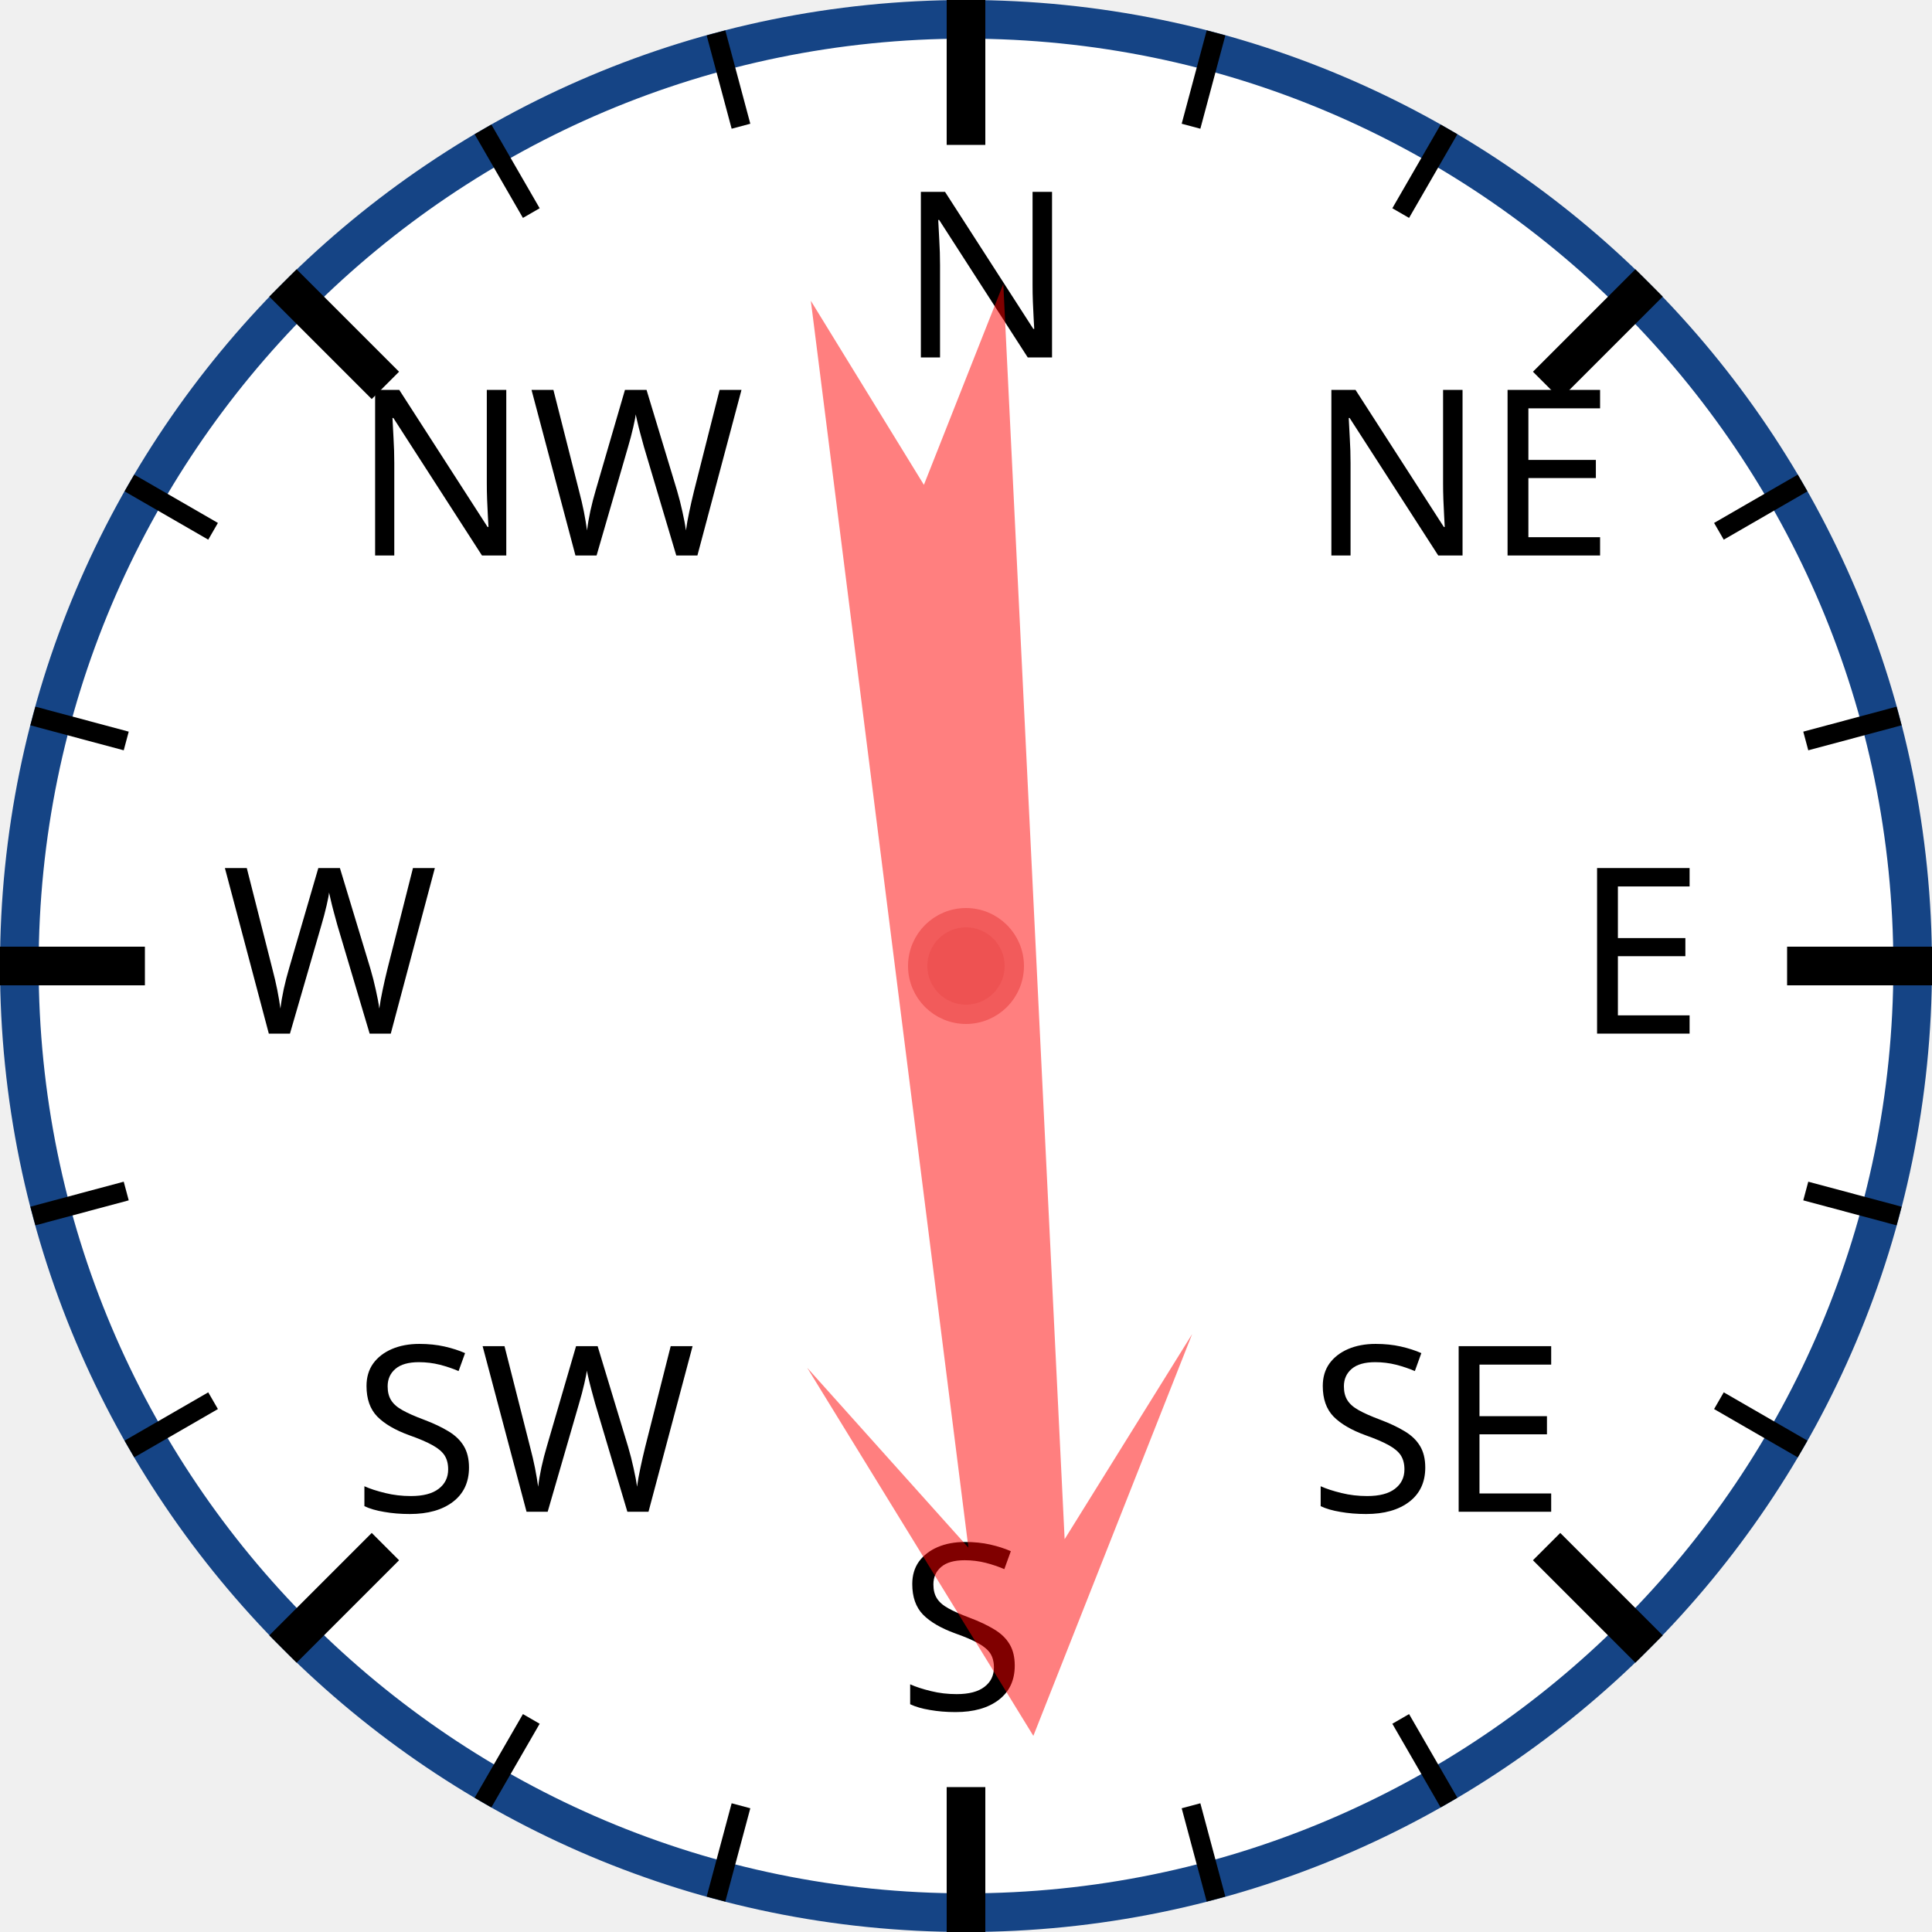
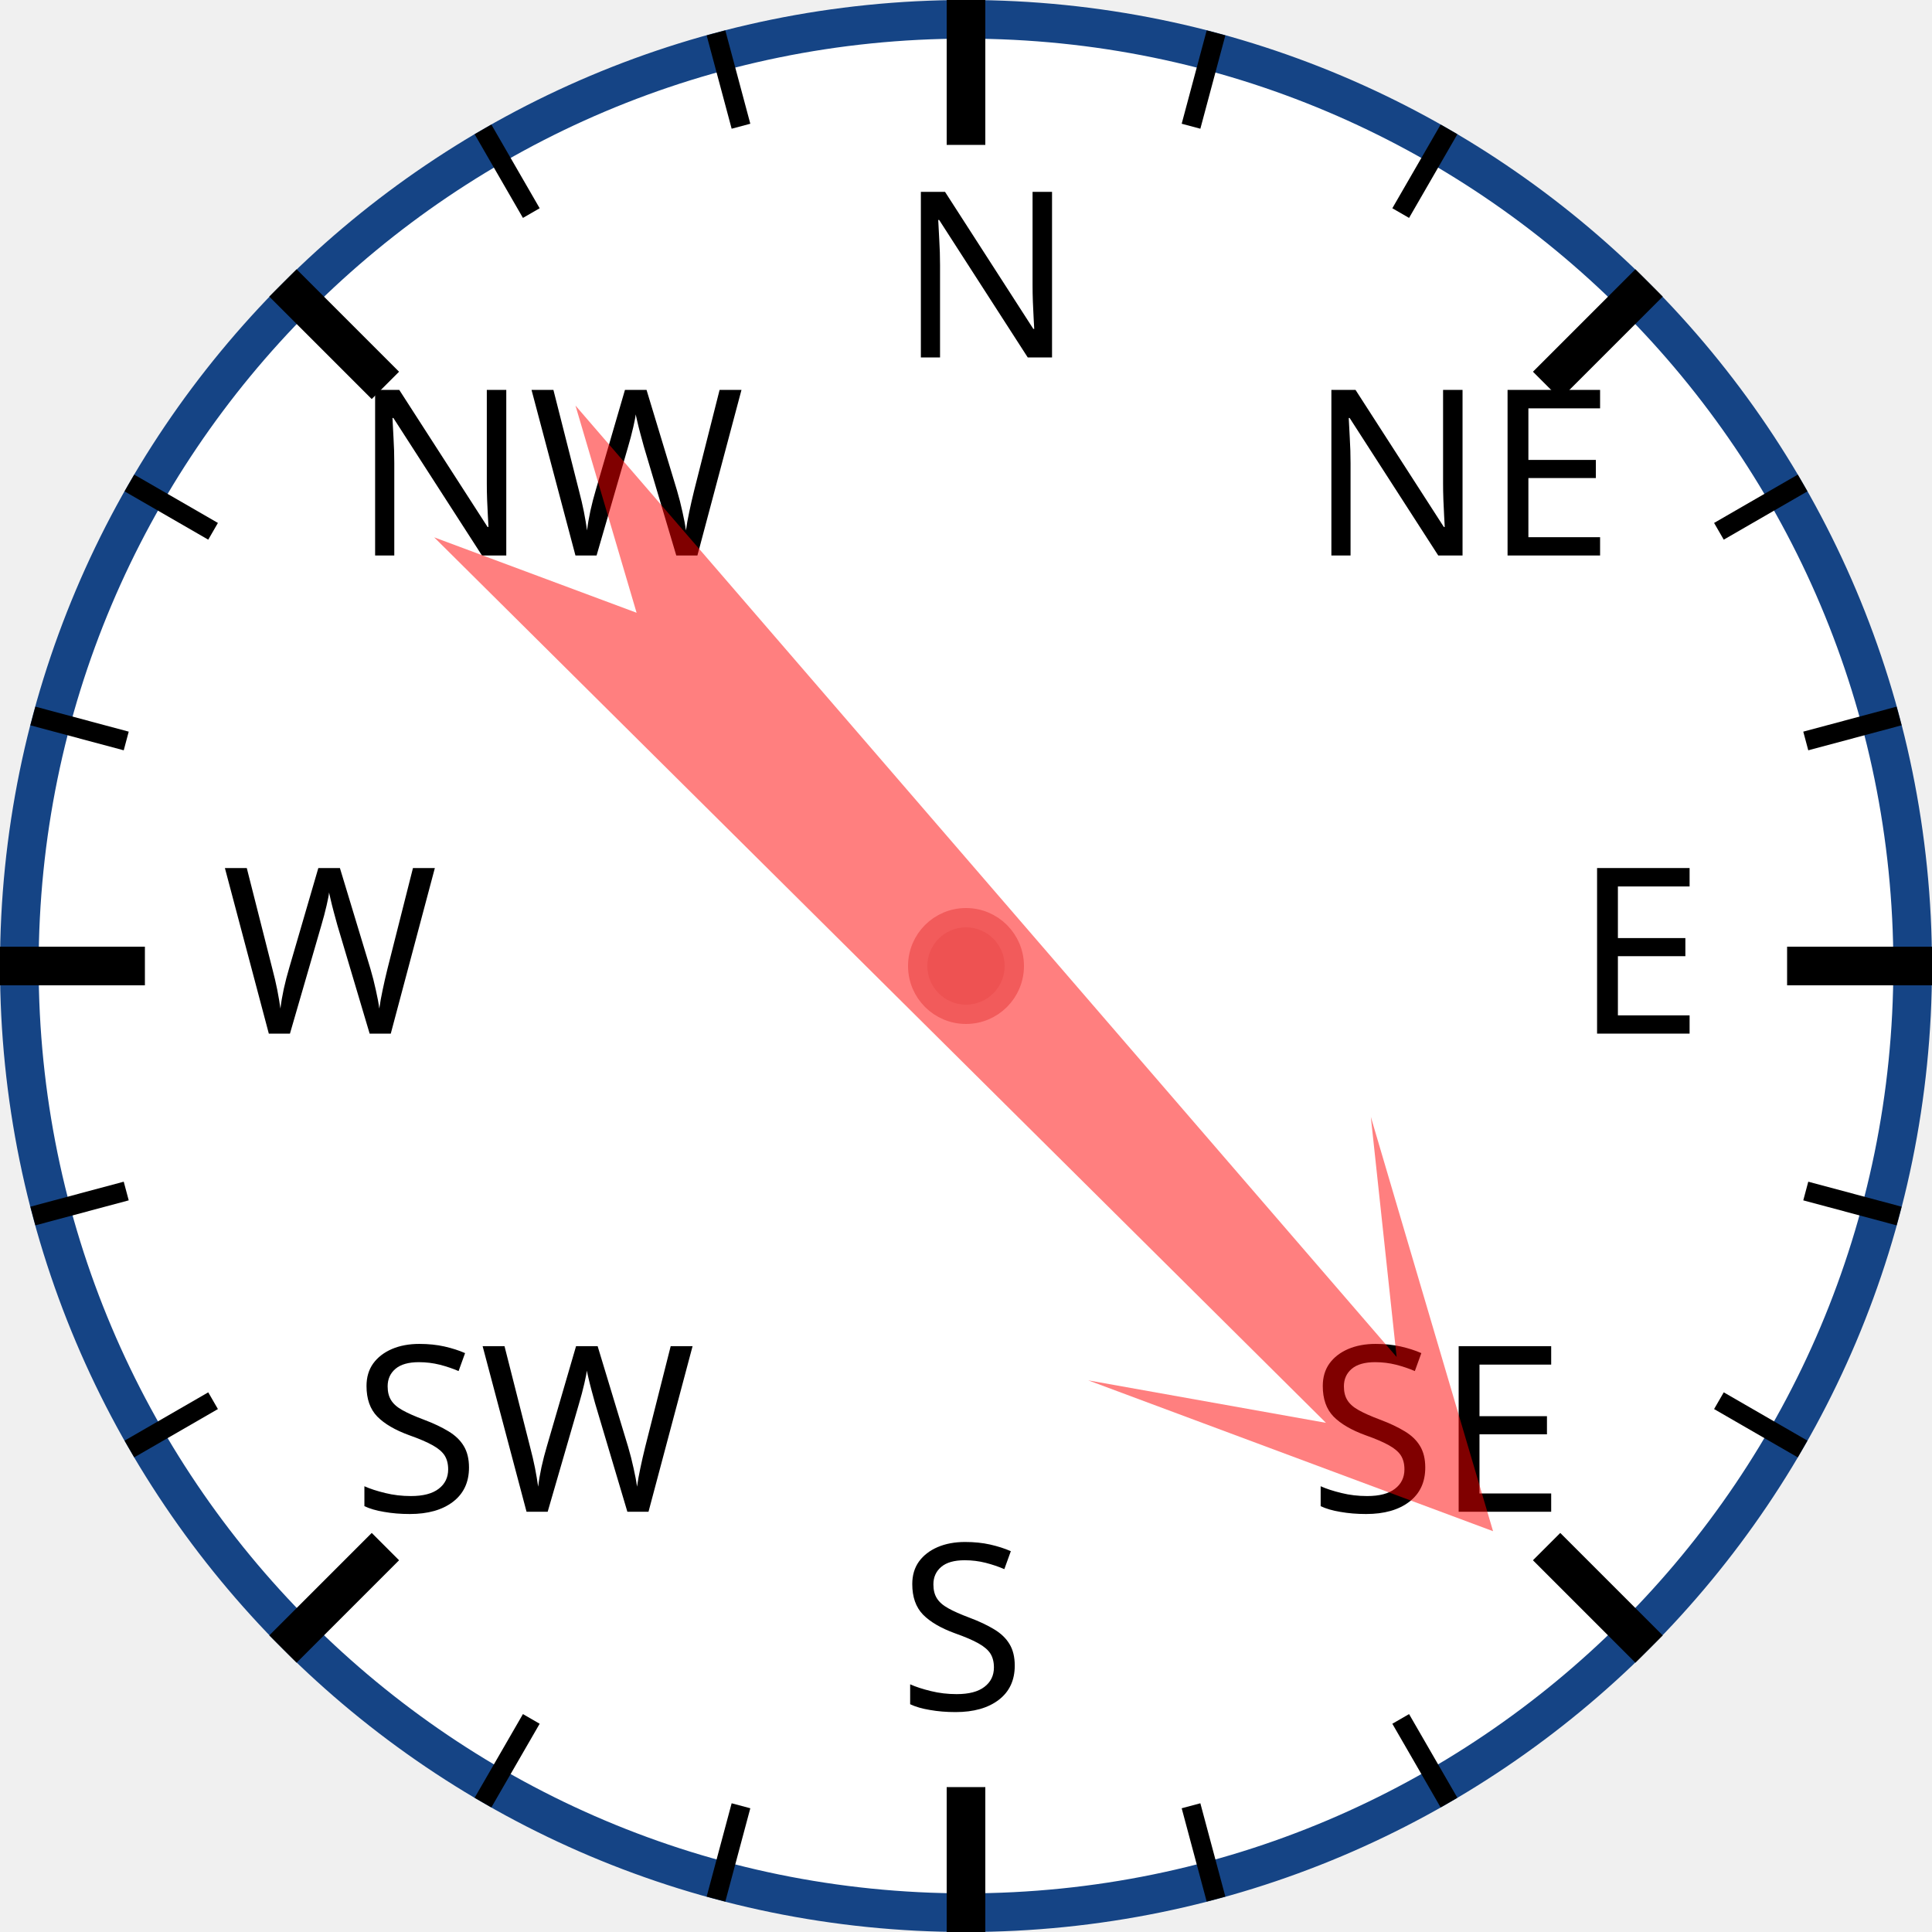
<svg xmlns="http://www.w3.org/2000/svg" width="120px" height="120px" viewBox="0 0 200 200">
  <circle cx="100" cy="100" r="98" style="fill: white; stroke: #154485; stroke-width: 4;" />
  <text x="93.0" y="37.0" style="font-family: sans-serif; font-size: 18pt;">N</text>
  <line x1="100.0" y1="0.0" x2="100.0" y2="15.0" style="stroke: black; stroke-width: 4;" />
  <line x1="74.118" y1="3.407" x2="76.706" y2="13.067" style="stroke: black; stroke-width: 2;" />
  <line x1="50" y1="13.397" x2="55" y2="22.058" style="stroke: black; stroke-width: 2;" />
  <text x="36.503" y="57.503" style="font-family: sans-serif; font-size: 18pt;">NW</text>
  <line x1="29.289" y1="29.289" x2="39.896" y2="39.896" style="stroke: black; stroke-width: 4;" />
  <line x1="13.397" y1="50" x2="22.058" y2="55" style="stroke: black; stroke-width: 2;" />
  <line x1="3.407" y1="74.118" x2="13.067" y2="76.706" style="stroke: black; stroke-width: 2;" />
  <text x="23.0" y="107.0" style="font-family: sans-serif; font-size: 18pt;">W</text>
  <line x1="0.0" y1="100.0" x2="15.0" y2="100.0" style="stroke: black; stroke-width: 4;" />
  <line x1="3.407" y1="125.882" x2="13.067" y2="123.294" style="stroke: black; stroke-width: 2;" />
  <line x1="13.397" y1="150" x2="22.058" y2="145" style="stroke: black; stroke-width: 2;" />
  <text x="36.503" y="156.497" style="font-family: sans-serif; font-size: 18pt;">SW</text>
  <line x1="29.289" y1="170.711" x2="39.896" y2="160.104" style="stroke: black; stroke-width: 4;" />
  <line x1="50" y1="186.603" x2="55" y2="177.942" style="stroke: black; stroke-width: 2;" />
  <line x1="74.118" y1="196.593" x2="76.706" y2="186.933" style="stroke: black; stroke-width: 2;" />
  <text x="93" y="177.0" style="font-family: sans-serif; font-size: 18pt;">S</text>
  <line x1="100" y1="200.0" x2="100" y2="185.0" style="stroke: black; stroke-width: 4;" />
  <line x1="125.882" y1="196.593" x2="123.294" y2="186.933" style="stroke: black; stroke-width: 2;" />
  <line x1="150.0" y1="186.603" x2="145.0" y2="177.942" style="stroke: black; stroke-width: 2;" />
  <text x="135.497" y="156.497" style="font-family: sans-serif; font-size: 18pt;">SE</text>
  <line x1="170.711" y1="170.711" x2="160.104" y2="160.104" style="stroke: black; stroke-width: 4;" />
  <line x1="186.603" y1="150" x2="177.942" y2="145" style="stroke: black; stroke-width: 2;" />
  <line x1="196.593" y1="125.882" x2="186.933" y2="123.294" style="stroke: black; stroke-width: 2;" />
  <text x="163.0" y="107" style="font-family: sans-serif; font-size: 18pt;">E</text>
  <line x1="200.0" y1="100" x2="185.0" y2="100" style="stroke: black; stroke-width: 4;" />
  <line x1="196.593" y1="74.118" x2="186.933" y2="76.706" style="stroke: black; stroke-width: 2;" />
  <line x1="186.603" y1="50" x2="177.942" y2="55" style="stroke: black; stroke-width: 2;" />
  <text x="135.497" y="57.503" style="font-family: sans-serif; font-size: 18pt;">NE</text>
  <line x1="170.711" y1="29.289" x2="160.104" y2="39.896" style="stroke: black; stroke-width: 4;" />
  <line x1="150" y1="13.397" x2="145" y2="22.058" style="stroke: black; stroke-width: 2;" />
  <line x1="125.882" y1="3.407" x2="123.294" y2="13.067" style="stroke: black; stroke-width: 2;" />
-   <polygon points="100 20 120 60 105 40 110 170 100 150 90 170 95 40 80 60" style="fill: red; fill-opacity: 0.5;" transform="rotate(175,100,100)" />
+   <polygon points="100 20 120 60 105 40 110 170 100 150 90 170 95 40 80 60" style="fill: red; fill-opacity: 0.5;" transform="rotate(137,100,100)" />
  <circle cx="100" cy="100" r="5" style="fill: #EE5252; stroke: #F25B5B; stroke-width: 2;" />
</svg>
